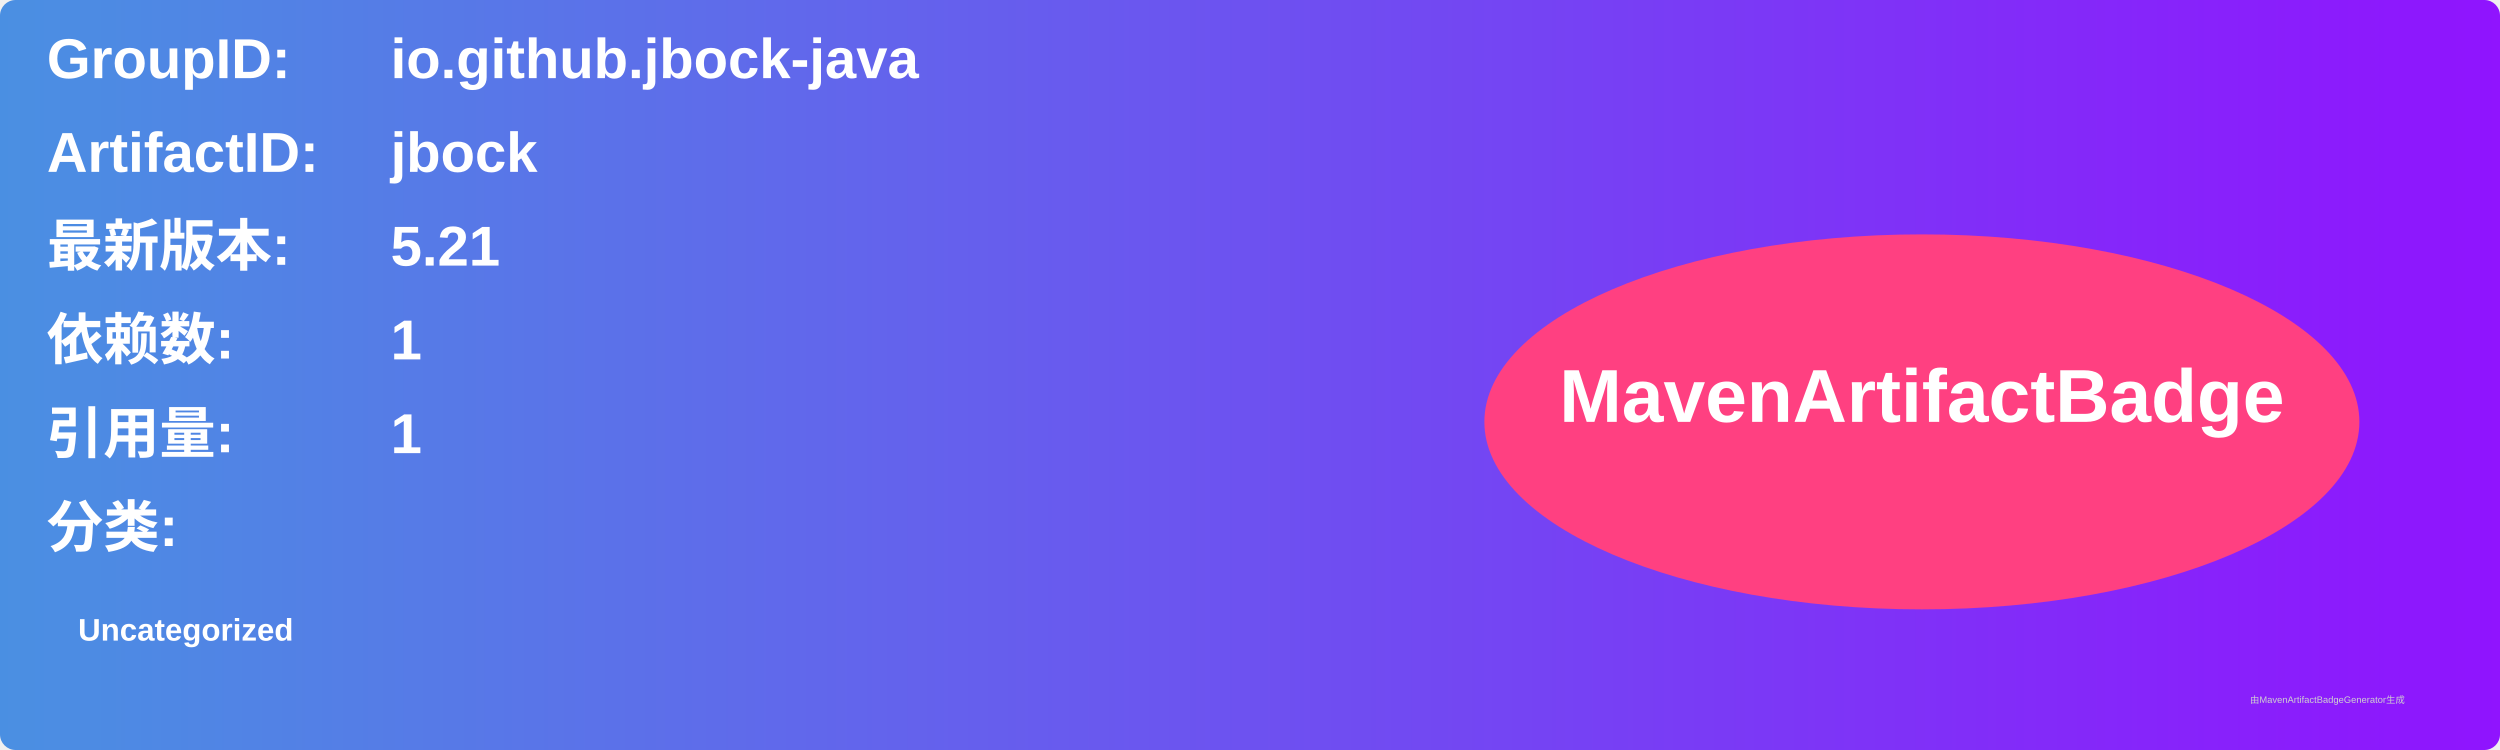
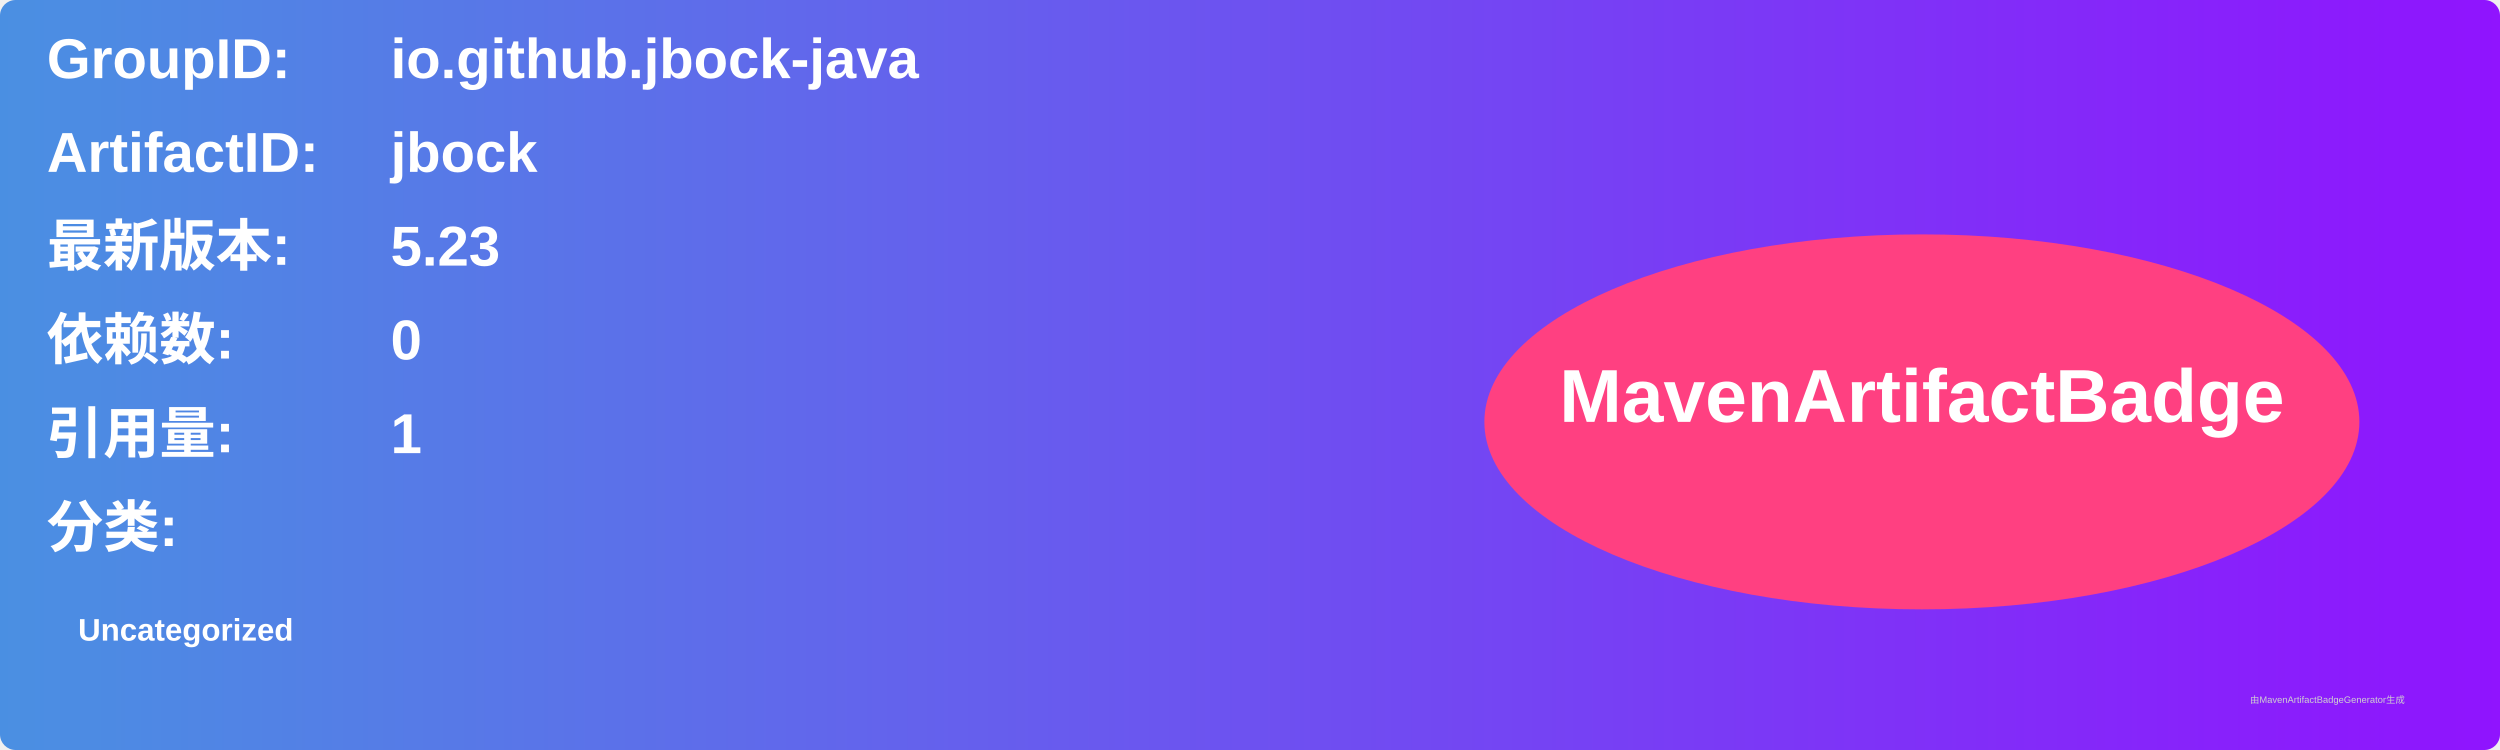
<svg xmlns="http://www.w3.org/2000/svg" width="800" height="240" viewBox="0 0 800 240">
  <linearGradient id="grad" x1="0%" y1="0%" x2="100%" y2="0%">
    <stop offset="0%" stop-color="#4a90e2" />
    <stop offset="100%" stop-color="#9013fe" />
  </linearGradient>
  <rect width="100%" height="100%" rx="5" ry="5" fill="url(#grad)" />
  <g transform="translate(15, 15)">
    <text x="0" y="10" font-family="Arial" font-size="18" fill="white" font-weight="bold" width="260">GroupID:</text>
    <text x="110" y="10" font-family="Arial" font-size="18" fill="white" font-weight="bold" width="460">io.github.jbock-java</text>
    <text x="0" y="40" font-family="Arial" font-size="18" fill="white" font-weight="bold" width="260">ArtifactID:</text>
    <text x="110" y="40" font-family="Arial" font-size="18" fill="white" font-weight="bold" width="460">jbock</text>
    <text x="0" y="70" font-family="Arial" font-size="18" fill="white" font-weight="bold">最新版本:</text>
    <text x="110" y="70" font-family="Arial" font-size="18" fill="white" font-weight="bold">
-       <tspan font-weight="bold">5.21</tspan>
+       <tspan font-weight="bold">5.23</tspan>
    </text>
    <text x="0" y="100" font-family="Arial" font-size="18" fill="white" font-weight="bold">依赖数: </text>
    <text x="110" y="100" font-family="Arial" font-size="18" fill="white">
-       <tspan font-weight="bold">1</tspan>
+       <tspan font-weight="bold">0</tspan>
    </text>
    <text x="0" y="130" font-family="Arial" font-size="18" fill="white" font-weight="bold">引用量: </text>
    <text x="110" y="130" font-family="Arial" font-size="18" fill="white">
      <tspan font-weight="bold">1</tspan>
    </text>
    <text x="0" y="160" font-family="Arial" font-size="18" fill="white" font-weight="bold">分类:</text>
    <text x="10" y="190" font-family="Arial" font-size="10" fill="white">
      <tspan font-weight="bold">Uncategorized</tspan>
    </text>
    <ellipse cx="600" cy="120" rx="140" ry="60" fill="#ff4081" />
    <text x="600" y="120" text-anchor="middle" font-family="Arial" font-size="24" fill="white" font-weight="bold">MavenArtifactBadge</text>
  </g>
  <text x="720" y="225" font-family="Arial" font-size="3" fill="#d0d0d0">由MavenArtifactBadgeGenerator生成</text>
</svg>
